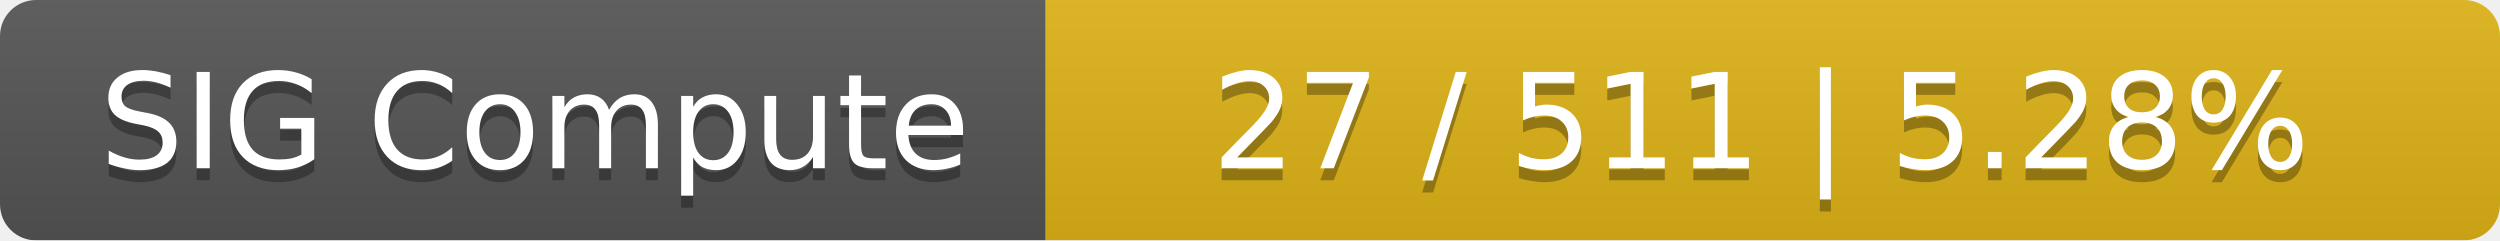
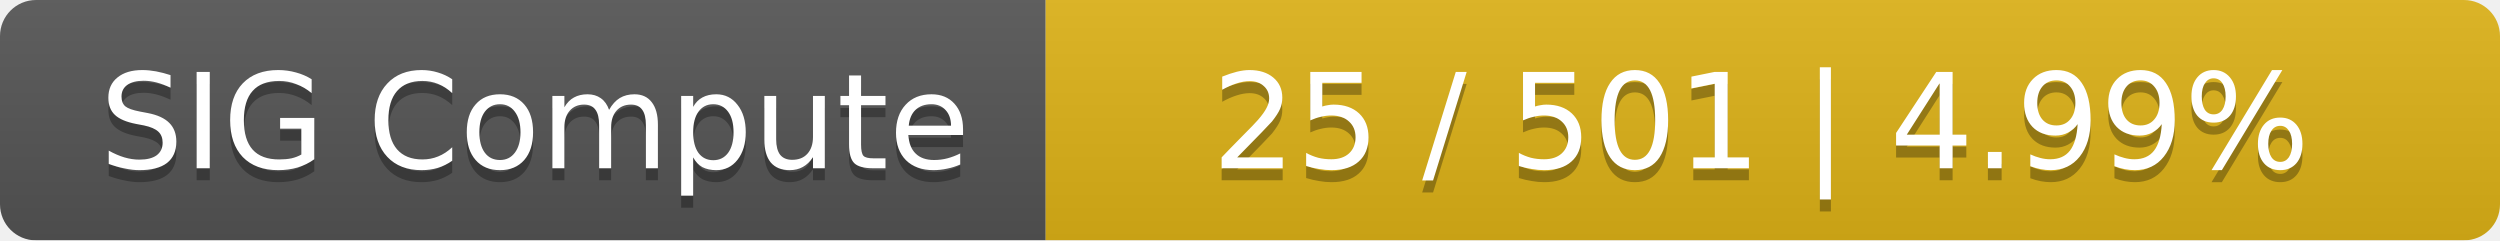
<svg xmlns="http://www.w3.org/2000/svg" width="208" height="20">
  <linearGradient id="smooth" x2="0" y2="100%">
    <stop offset="0" stop-color="#bbb" stop-opacity=".1" />
    <stop offset="1" stop-opacity=".1" />
  </linearGradient>
  <mask id="round">
    <rect width="208" height="20" rx="3" fill="#fff" />
  </mask>
  <g mask="url(#round)">
    <rect width="87" height="20" fill="#555" />
    <rect x="87" width="121" height="20" fill="#dfb317" />
    <rect width="208" height="20" fill="url(#smooth)" />
  </g>
  <g fill="#fff" text-anchor="middle" font-family="DejaVu Sans,Verdana,Geneva,sans-serif" font-size="11">
    <text x="44.5" y="15" fill="#010101" fill-opacity=".3">SIG Compute</text>
    <text x="44.5" y="14">SIG Compute</text>
-     <text x="146.5" y="15" fill="#010101" fill-opacity=".3">27 / 511    |    5.28%</text>
-     <text x="146.5" y="14">27 / 511    |    5.28%</text>
+     <text x="146.5" y="15" fill="#010101" fill-opacity=".3">25 / 501    |    4.99%</text>
+     <text x="146.5" y="14">25 / 501    |    4.99%</text>
  </g>
</svg>
